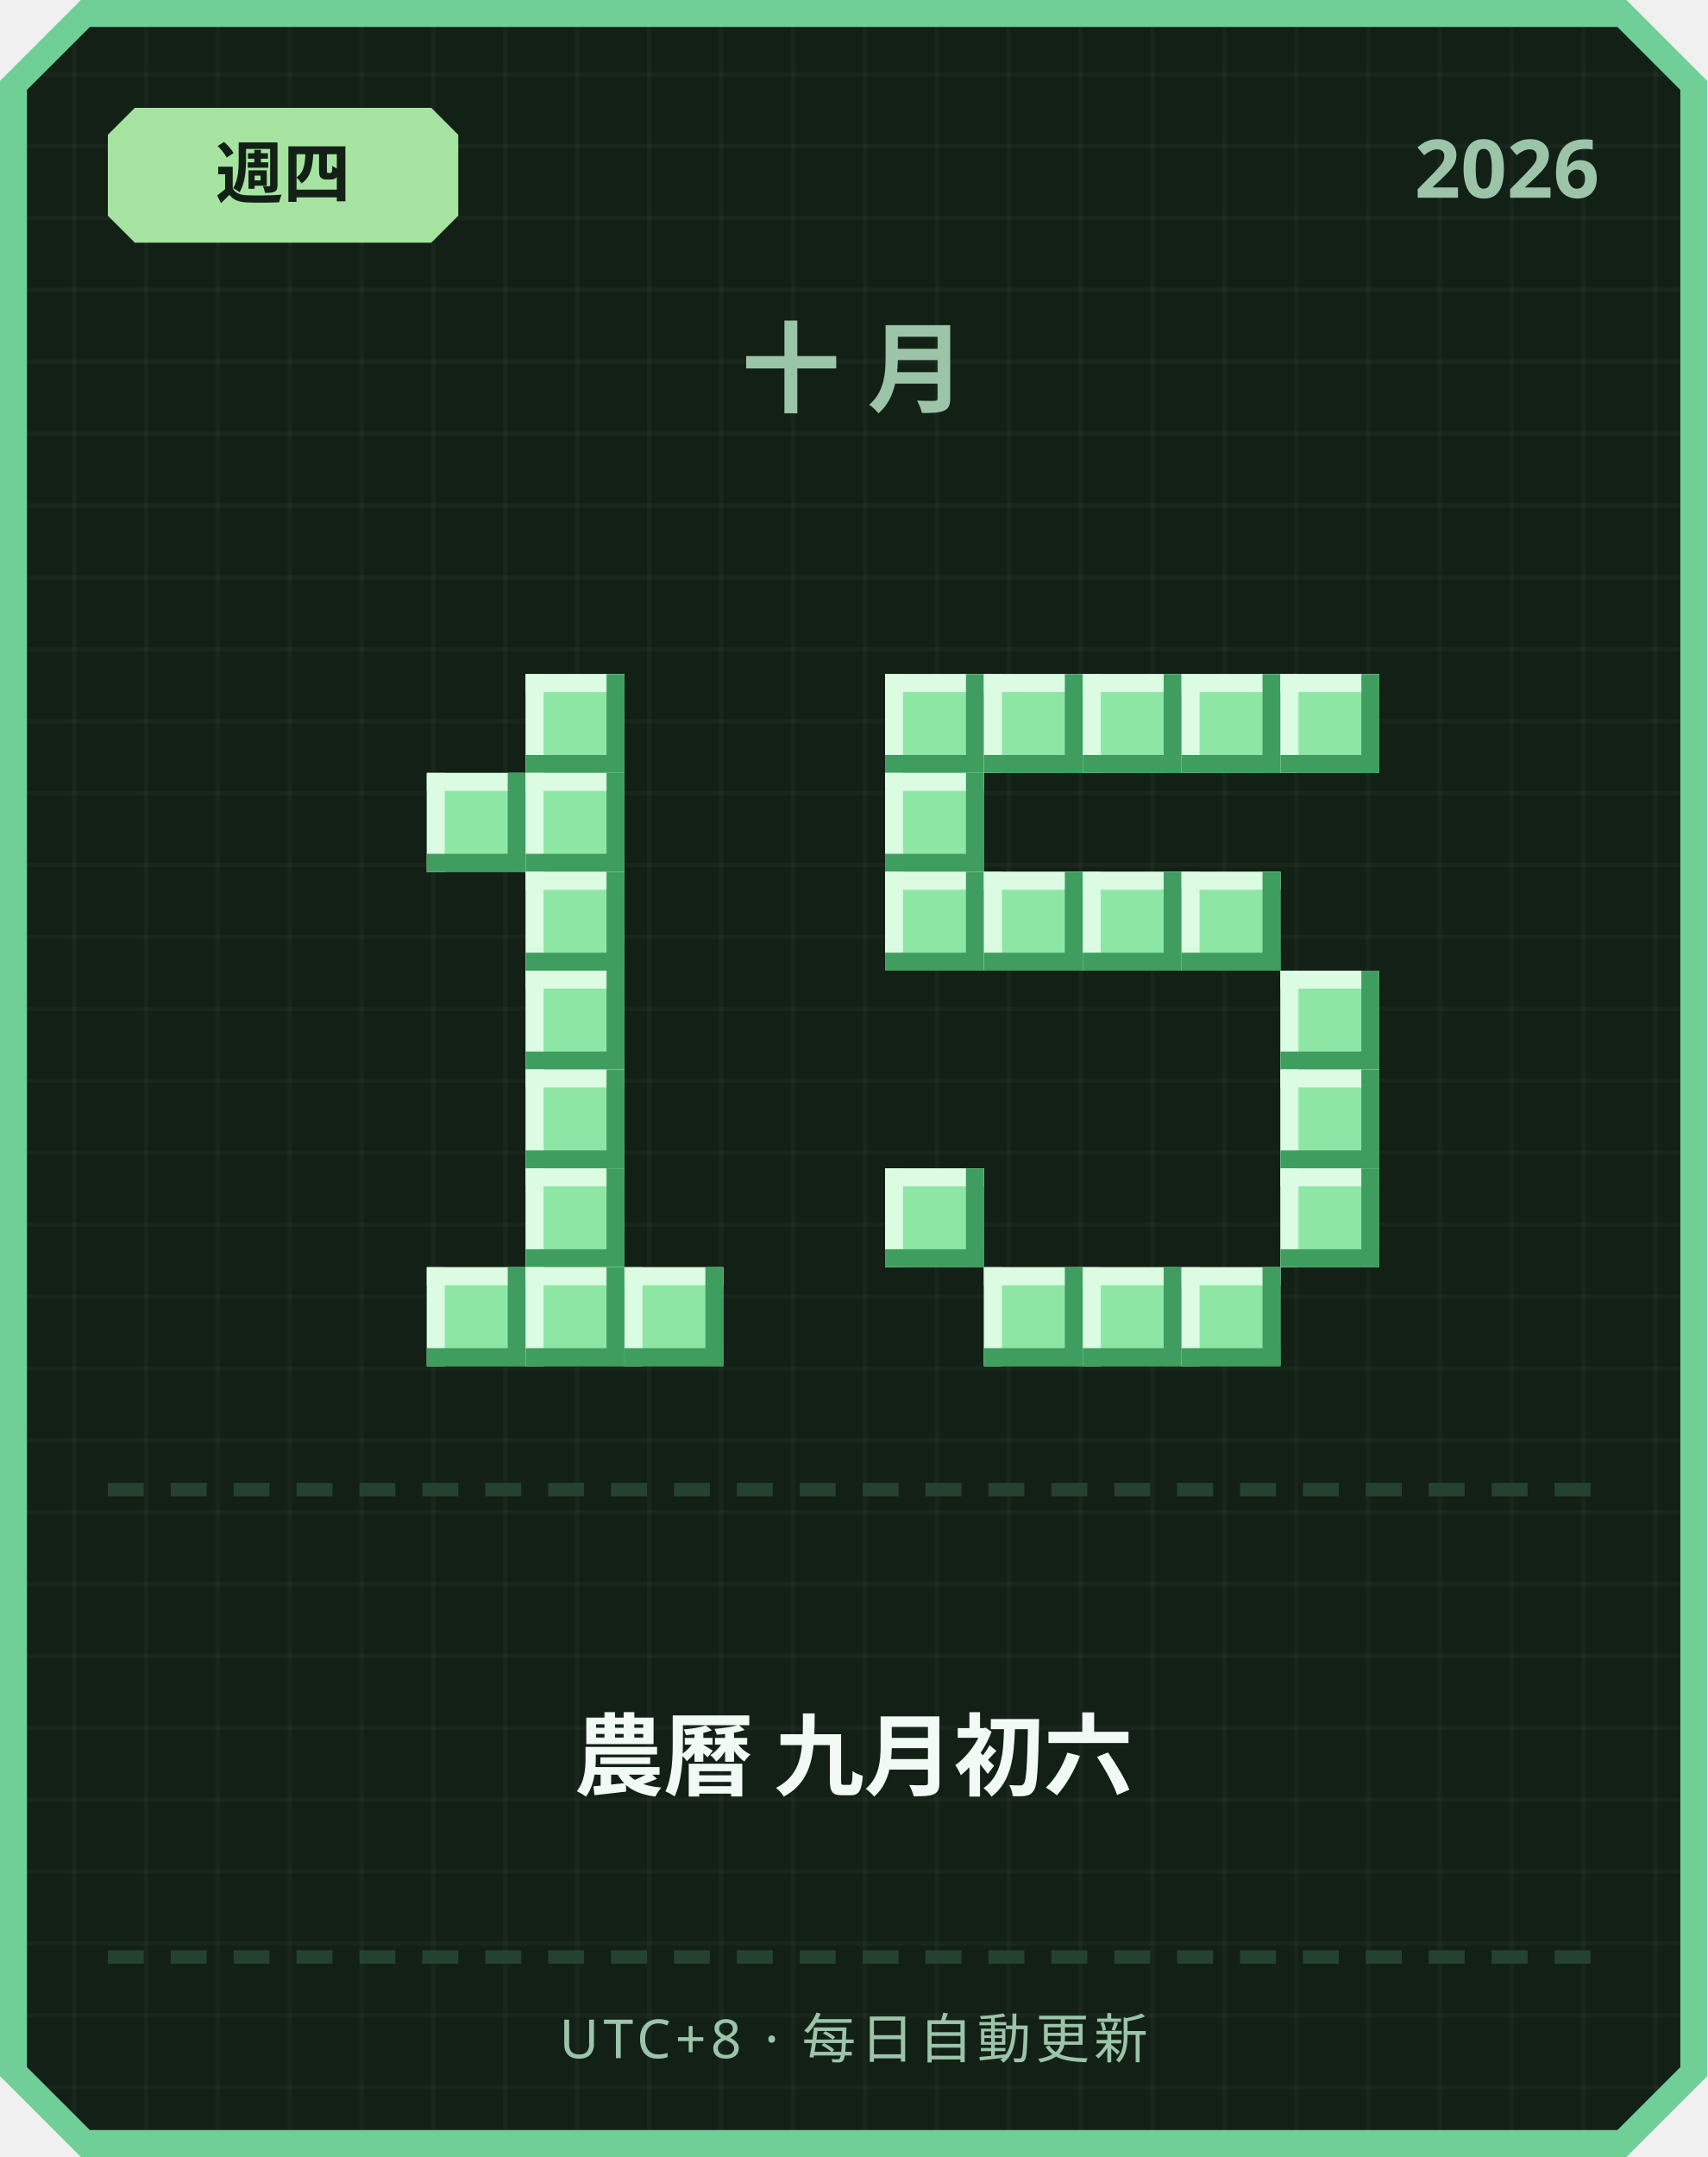
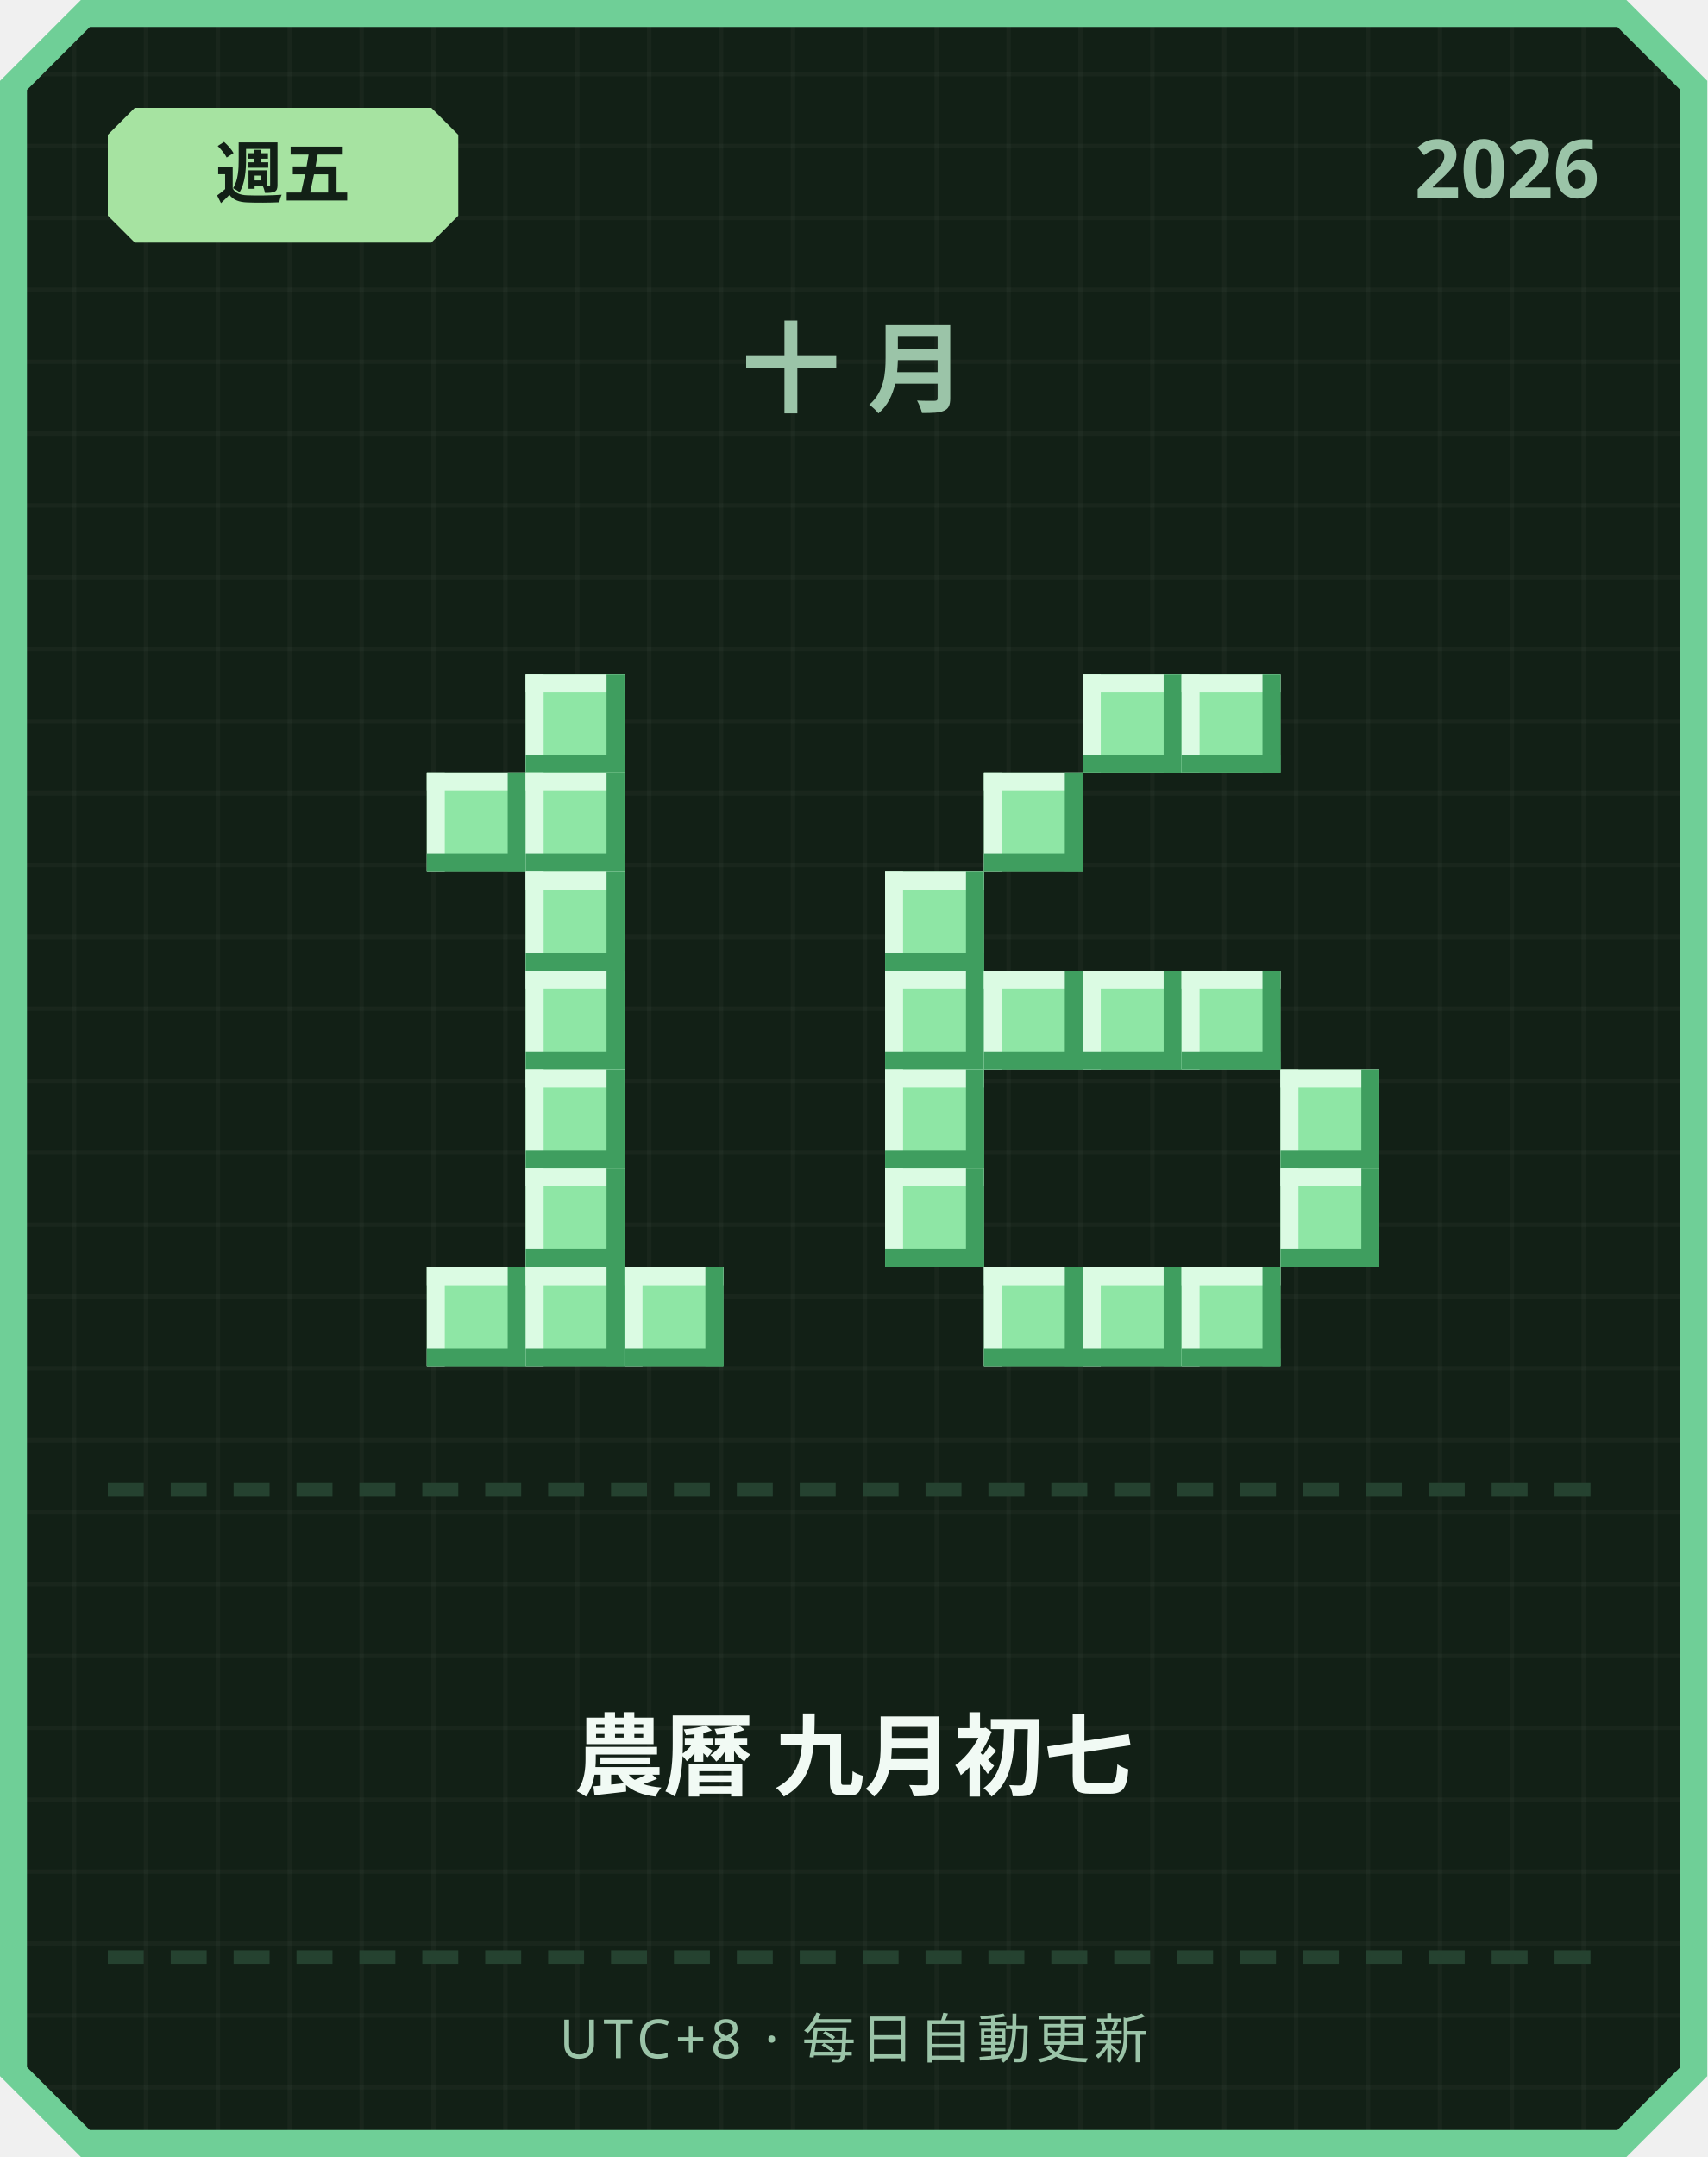
<svg xmlns="http://www.w3.org/2000/svg" width="380" height="480" viewBox="0 0 380 480">
  <defs>
    <pattern id="grid" width="16" height="16" patternUnits="userSpaceOnUse">
      <rect width="16" height="16" fill="#122016" />
      <rect width="1" height="16" fill="#ffffff" opacity="0.03" />
      <rect width="16" height="1" fill="#ffffff" opacity="0.03" />
    </pattern>
  </defs>
  <path d="M 18,0 L 362,0 L 380,18 L 380,462 L 362,480 L 18,480 L 0,462 L 0,18 Z" fill="#6fcf97" />
  <path d="M 20,6 L 360,6 L 374,20 L 374,460 L 360,474 L 20,474 L 6,460 L 6,20 Z" fill="url(#grid)" />
  <path d="M 30,24 L 96,24 L 102,30 L 102,48 L 96,54 L 30,54 L 24,48 L 24,30 Z" fill="#a6e3a1" />
-   <text x="63" y="44" text-anchor="middle" font-family="'Segoe UI', sans-serif" font-size="15" font-weight="700" fill="#122016">週四</text>
+   <text x="63" y="44" text-anchor="middle" font-family="'Segoe UI', sans-serif" font-size="15" font-weight="700" fill="#122016">週五</text>
  <text x="356" y="44" text-anchor="end" font-family="'Segoe UI', sans-serif" font-size="18" font-weight="700" fill="#9bc4a8">2026</text>
  <text x="190" y="90" text-anchor="middle" font-family="'Segoe UI', sans-serif" font-size="22" font-weight="700" letter-spacing="6" fill="#9bc4a8">十月</text>
  <rect x="117" y="150" width="22" height="22" fill="#8ee6a5" />
  <rect x="117" y="150" width="22" height="4" fill="#dbfbe3" />
  <rect x="117" y="150" width="4" height="22" fill="#dbfbe3" />
  <rect x="117" y="168" width="22" height="4" fill="#3f9e5f" />
  <rect x="135" y="150" width="4" height="22" fill="#3f9e5f" />
  <rect x="95" y="172" width="22" height="22" fill="#8ee6a5" />
  <rect x="95" y="172" width="22" height="4" fill="#dbfbe3" />
  <rect x="95" y="172" width="4" height="22" fill="#dbfbe3" />
  <rect x="95" y="190" width="22" height="4" fill="#3f9e5f" />
  <rect x="113" y="172" width="4" height="22" fill="#3f9e5f" />
  <rect x="117" y="172" width="22" height="22" fill="#8ee6a5" />
  <rect x="117" y="172" width="22" height="4" fill="#dbfbe3" />
  <rect x="117" y="172" width="4" height="22" fill="#dbfbe3" />
  <rect x="117" y="190" width="22" height="4" fill="#3f9e5f" />
  <rect x="135" y="172" width="4" height="22" fill="#3f9e5f" />
  <rect x="117" y="194" width="22" height="22" fill="#8ee6a5" />
  <rect x="117" y="194" width="22" height="4" fill="#dbfbe3" />
  <rect x="117" y="194" width="4" height="22" fill="#dbfbe3" />
  <rect x="117" y="212" width="22" height="4" fill="#3f9e5f" />
  <rect x="135" y="194" width="4" height="22" fill="#3f9e5f" />
  <rect x="117" y="216" width="22" height="22" fill="#8ee6a5" />
  <rect x="117" y="216" width="22" height="4" fill="#dbfbe3" />
  <rect x="117" y="216" width="4" height="22" fill="#dbfbe3" />
  <rect x="117" y="234" width="22" height="4" fill="#3f9e5f" />
  <rect x="135" y="216" width="4" height="22" fill="#3f9e5f" />
  <rect x="117" y="238" width="22" height="22" fill="#8ee6a5" />
  <rect x="117" y="238" width="22" height="4" fill="#dbfbe3" />
  <rect x="117" y="238" width="4" height="22" fill="#dbfbe3" />
  <rect x="117" y="256" width="22" height="4" fill="#3f9e5f" />
  <rect x="135" y="238" width="4" height="22" fill="#3f9e5f" />
  <rect x="117" y="260" width="22" height="22" fill="#8ee6a5" />
  <rect x="117" y="260" width="22" height="4" fill="#dbfbe3" />
  <rect x="117" y="260" width="4" height="22" fill="#dbfbe3" />
  <rect x="117" y="278" width="22" height="4" fill="#3f9e5f" />
  <rect x="135" y="260" width="4" height="22" fill="#3f9e5f" />
  <rect x="95" y="282" width="22" height="22" fill="#8ee6a5" />
  <rect x="95" y="282" width="22" height="4" fill="#dbfbe3" />
  <rect x="95" y="282" width="4" height="22" fill="#dbfbe3" />
  <rect x="95" y="300" width="22" height="4" fill="#3f9e5f" />
  <rect x="113" y="282" width="4" height="22" fill="#3f9e5f" />
  <rect x="117" y="282" width="22" height="22" fill="#8ee6a5" />
  <rect x="117" y="282" width="22" height="4" fill="#dbfbe3" />
  <rect x="117" y="282" width="4" height="22" fill="#dbfbe3" />
  <rect x="117" y="300" width="22" height="4" fill="#3f9e5f" />
  <rect x="135" y="282" width="4" height="22" fill="#3f9e5f" />
  <rect x="139" y="282" width="22" height="22" fill="#8ee6a5" />
  <rect x="139" y="282" width="22" height="4" fill="#dbfbe3" />
  <rect x="139" y="282" width="4" height="22" fill="#dbfbe3" />
  <rect x="139" y="300" width="22" height="4" fill="#3f9e5f" />
  <rect x="157" y="282" width="4" height="22" fill="#3f9e5f" />
-   <rect x="197" y="150" width="22" height="22" fill="#8ee6a5" />
-   <rect x="197" y="150" width="22" height="4" fill="#dbfbe3" />
-   <rect x="197" y="150" width="4" height="22" fill="#dbfbe3" />
-   <rect x="197" y="168" width="22" height="4" fill="#3f9e5f" />
-   <rect x="215" y="150" width="4" height="22" fill="#3f9e5f" />
-   <rect x="219" y="150" width="22" height="22" fill="#8ee6a5" />
-   <rect x="219" y="150" width="22" height="4" fill="#dbfbe3" />
-   <rect x="219" y="150" width="4" height="22" fill="#dbfbe3" />
-   <rect x="219" y="168" width="22" height="4" fill="#3f9e5f" />
-   <rect x="237" y="150" width="4" height="22" fill="#3f9e5f" />
  <rect x="241" y="150" width="22" height="22" fill="#8ee6a5" />
  <rect x="241" y="150" width="22" height="4" fill="#dbfbe3" />
  <rect x="241" y="150" width="4" height="22" fill="#dbfbe3" />
  <rect x="241" y="168" width="22" height="4" fill="#3f9e5f" />
  <rect x="259" y="150" width="4" height="22" fill="#3f9e5f" />
  <rect x="263" y="150" width="22" height="22" fill="#8ee6a5" />
  <rect x="263" y="150" width="22" height="4" fill="#dbfbe3" />
  <rect x="263" y="150" width="4" height="22" fill="#dbfbe3" />
  <rect x="263" y="168" width="22" height="4" fill="#3f9e5f" />
  <rect x="281" y="150" width="4" height="22" fill="#3f9e5f" />
-   <rect x="285" y="150" width="22" height="22" fill="#8ee6a5" />
-   <rect x="285" y="150" width="22" height="4" fill="#dbfbe3" />
-   <rect x="285" y="150" width="4" height="22" fill="#dbfbe3" />
-   <rect x="285" y="168" width="22" height="4" fill="#3f9e5f" />
-   <rect x="303" y="150" width="4" height="22" fill="#3f9e5f" />
-   <rect x="197" y="172" width="22" height="22" fill="#8ee6a5" />
-   <rect x="197" y="172" width="22" height="4" fill="#dbfbe3" />
-   <rect x="197" y="172" width="4" height="22" fill="#dbfbe3" />
-   <rect x="197" y="190" width="22" height="4" fill="#3f9e5f" />
-   <rect x="215" y="172" width="4" height="22" fill="#3f9e5f" />
+   <rect x="219" y="172" width="22" height="22" fill="#8ee6a5" />
+   <rect x="219" y="172" width="22" height="4" fill="#dbfbe3" />
+   <rect x="219" y="172" width="4" height="22" fill="#dbfbe3" />
+   <rect x="219" y="190" width="22" height="4" fill="#3f9e5f" />
+   <rect x="237" y="172" width="4" height="22" fill="#3f9e5f" />
  <rect x="197" y="194" width="22" height="22" fill="#8ee6a5" />
  <rect x="197" y="194" width="22" height="4" fill="#dbfbe3" />
  <rect x="197" y="194" width="4" height="22" fill="#dbfbe3" />
  <rect x="197" y="212" width="22" height="4" fill="#3f9e5f" />
  <rect x="215" y="194" width="4" height="22" fill="#3f9e5f" />
-   <rect x="219" y="194" width="22" height="22" fill="#8ee6a5" />
-   <rect x="219" y="194" width="22" height="4" fill="#dbfbe3" />
-   <rect x="219" y="194" width="4" height="22" fill="#dbfbe3" />
-   <rect x="219" y="212" width="22" height="4" fill="#3f9e5f" />
-   <rect x="237" y="194" width="4" height="22" fill="#3f9e5f" />
-   <rect x="241" y="194" width="22" height="22" fill="#8ee6a5" />
-   <rect x="241" y="194" width="22" height="4" fill="#dbfbe3" />
-   <rect x="241" y="194" width="4" height="22" fill="#dbfbe3" />
-   <rect x="241" y="212" width="22" height="4" fill="#3f9e5f" />
-   <rect x="259" y="194" width="4" height="22" fill="#3f9e5f" />
-   <rect x="263" y="194" width="22" height="22" fill="#8ee6a5" />
-   <rect x="263" y="194" width="22" height="4" fill="#dbfbe3" />
-   <rect x="263" y="194" width="4" height="22" fill="#dbfbe3" />
-   <rect x="263" y="212" width="22" height="4" fill="#3f9e5f" />
-   <rect x="281" y="194" width="4" height="22" fill="#3f9e5f" />
-   <rect x="285" y="216" width="22" height="22" fill="#8ee6a5" />
-   <rect x="285" y="216" width="22" height="4" fill="#dbfbe3" />
-   <rect x="285" y="216" width="4" height="22" fill="#dbfbe3" />
-   <rect x="285" y="234" width="22" height="4" fill="#3f9e5f" />
-   <rect x="303" y="216" width="4" height="22" fill="#3f9e5f" />
+   <rect x="197" y="216" width="22" height="22" fill="#8ee6a5" />
+   <rect x="197" y="216" width="22" height="4" fill="#dbfbe3" />
+   <rect x="197" y="216" width="4" height="22" fill="#dbfbe3" />
+   <rect x="197" y="234" width="22" height="4" fill="#3f9e5f" />
+   <rect x="215" y="216" width="4" height="22" fill="#3f9e5f" />
+   <rect x="219" y="216" width="22" height="22" fill="#8ee6a5" />
+   <rect x="219" y="216" width="22" height="4" fill="#dbfbe3" />
+   <rect x="219" y="216" width="4" height="22" fill="#dbfbe3" />
+   <rect x="219" y="234" width="22" height="4" fill="#3f9e5f" />
+   <rect x="237" y="216" width="4" height="22" fill="#3f9e5f" />
+   <rect x="241" y="216" width="22" height="22" fill="#8ee6a5" />
+   <rect x="241" y="216" width="22" height="4" fill="#dbfbe3" />
+   <rect x="241" y="216" width="4" height="22" fill="#dbfbe3" />
+   <rect x="241" y="234" width="22" height="4" fill="#3f9e5f" />
+   <rect x="259" y="216" width="4" height="22" fill="#3f9e5f" />
+   <rect x="263" y="216" width="22" height="22" fill="#8ee6a5" />
+   <rect x="263" y="216" width="22" height="4" fill="#dbfbe3" />
+   <rect x="263" y="216" width="4" height="22" fill="#dbfbe3" />
+   <rect x="263" y="234" width="22" height="4" fill="#3f9e5f" />
+   <rect x="281" y="216" width="4" height="22" fill="#3f9e5f" />
+   <rect x="197" y="238" width="22" height="22" fill="#8ee6a5" />
+   <rect x="197" y="238" width="22" height="4" fill="#dbfbe3" />
+   <rect x="197" y="238" width="4" height="22" fill="#dbfbe3" />
+   <rect x="197" y="256" width="22" height="4" fill="#3f9e5f" />
+   <rect x="215" y="238" width="4" height="22" fill="#3f9e5f" />
  <rect x="285" y="238" width="22" height="22" fill="#8ee6a5" />
  <rect x="285" y="238" width="22" height="4" fill="#dbfbe3" />
  <rect x="285" y="238" width="4" height="22" fill="#dbfbe3" />
  <rect x="285" y="256" width="22" height="4" fill="#3f9e5f" />
  <rect x="303" y="238" width="4" height="22" fill="#3f9e5f" />
  <rect x="197" y="260" width="22" height="22" fill="#8ee6a5" />
  <rect x="197" y="260" width="22" height="4" fill="#dbfbe3" />
  <rect x="197" y="260" width="4" height="22" fill="#dbfbe3" />
  <rect x="197" y="278" width="22" height="4" fill="#3f9e5f" />
  <rect x="215" y="260" width="4" height="22" fill="#3f9e5f" />
  <rect x="285" y="260" width="22" height="22" fill="#8ee6a5" />
  <rect x="285" y="260" width="22" height="4" fill="#dbfbe3" />
  <rect x="285" y="260" width="4" height="22" fill="#dbfbe3" />
  <rect x="285" y="278" width="22" height="4" fill="#3f9e5f" />
  <rect x="303" y="260" width="4" height="22" fill="#3f9e5f" />
  <rect x="219" y="282" width="22" height="22" fill="#8ee6a5" />
  <rect x="219" y="282" width="22" height="4" fill="#dbfbe3" />
  <rect x="219" y="282" width="4" height="22" fill="#dbfbe3" />
  <rect x="219" y="300" width="22" height="4" fill="#3f9e5f" />
  <rect x="237" y="282" width="4" height="22" fill="#3f9e5f" />
  <rect x="241" y="282" width="22" height="22" fill="#8ee6a5" />
  <rect x="241" y="282" width="22" height="4" fill="#dbfbe3" />
  <rect x="241" y="282" width="4" height="22" fill="#dbfbe3" />
  <rect x="241" y="300" width="22" height="4" fill="#3f9e5f" />
  <rect x="259" y="282" width="4" height="22" fill="#3f9e5f" />
  <rect x="263" y="282" width="22" height="22" fill="#8ee6a5" />
  <rect x="263" y="282" width="22" height="4" fill="#dbfbe3" />
  <rect x="263" y="282" width="4" height="22" fill="#dbfbe3" />
  <rect x="263" y="300" width="22" height="4" fill="#3f9e5f" />
  <rect x="281" y="282" width="4" height="22" fill="#3f9e5f" />
  <rect x="24" y="330" width="8" height="3" fill="#254230" />
  <rect x="38" y="330" width="8" height="3" fill="#254230" />
  <rect x="52" y="330" width="8" height="3" fill="#254230" />
  <rect x="66" y="330" width="8" height="3" fill="#254230" />
  <rect x="80" y="330" width="8" height="3" fill="#254230" />
  <rect x="94" y="330" width="8" height="3" fill="#254230" />
  <rect x="108" y="330" width="8" height="3" fill="#254230" />
  <rect x="122" y="330" width="8" height="3" fill="#254230" />
  <rect x="136" y="330" width="8" height="3" fill="#254230" />
  <rect x="150" y="330" width="8" height="3" fill="#254230" />
  <rect x="164" y="330" width="8" height="3" fill="#254230" />
  <rect x="178" y="330" width="8" height="3" fill="#254230" />
  <rect x="192" y="330" width="8" height="3" fill="#254230" />
  <rect x="206" y="330" width="8" height="3" fill="#254230" />
  <rect x="220" y="330" width="8" height="3" fill="#254230" />
  <rect x="234" y="330" width="8" height="3" fill="#254230" />
  <rect x="248" y="330" width="8" height="3" fill="#254230" />
  <rect x="262" y="330" width="8" height="3" fill="#254230" />
  <rect x="276" y="330" width="8" height="3" fill="#254230" />
  <rect x="290" y="330" width="8" height="3" fill="#254230" />
  <rect x="304" y="330" width="8" height="3" fill="#254230" />
  <rect x="318" y="330" width="8" height="3" fill="#254230" />
  <rect x="332" y="330" width="8" height="3" fill="#254230" />
  <rect x="346" y="330" width="8" height="3" fill="#254230" />
-   <text x="190" y="398" text-anchor="middle" font-family="'Segoe UI', 'Microsoft JhengHei', sans-serif" font-size="20" font-weight="700" fill="#f1faf4">農曆 九月初六</text>
+   <text x="190" y="398" text-anchor="middle" font-family="'Segoe UI', 'Microsoft JhengHei', sans-serif" font-size="20" font-weight="700" fill="#f1faf4">農曆 九月初七</text>
  <rect x="24" y="434" width="8" height="3" fill="#254230" />
  <rect x="38" y="434" width="8" height="3" fill="#254230" />
  <rect x="52" y="434" width="8" height="3" fill="#254230" />
  <rect x="66" y="434" width="8" height="3" fill="#254230" />
  <rect x="80" y="434" width="8" height="3" fill="#254230" />
  <rect x="94" y="434" width="8" height="3" fill="#254230" />
  <rect x="108" y="434" width="8" height="3" fill="#254230" />
  <rect x="122" y="434" width="8" height="3" fill="#254230" />
  <rect x="136" y="434" width="8" height="3" fill="#254230" />
  <rect x="150" y="434" width="8" height="3" fill="#254230" />
  <rect x="164" y="434" width="8" height="3" fill="#254230" />
  <rect x="178" y="434" width="8" height="3" fill="#254230" />
  <rect x="192" y="434" width="8" height="3" fill="#254230" />
  <rect x="206" y="434" width="8" height="3" fill="#254230" />
  <rect x="220" y="434" width="8" height="3" fill="#254230" />
  <rect x="234" y="434" width="8" height="3" fill="#254230" />
  <rect x="248" y="434" width="8" height="3" fill="#254230" />
  <rect x="262" y="434" width="8" height="3" fill="#254230" />
  <rect x="276" y="434" width="8" height="3" fill="#254230" />
  <rect x="290" y="434" width="8" height="3" fill="#254230" />
  <rect x="304" y="434" width="8" height="3" fill="#254230" />
  <rect x="318" y="434" width="8" height="3" fill="#254230" />
  <rect x="332" y="434" width="8" height="3" fill="#254230" />
  <rect x="346" y="434" width="8" height="3" fill="#254230" />
  <text x="190" y="458" text-anchor="middle" font-family="'Segoe UI', sans-serif" font-size="12" letter-spacing="1" fill="#9bc4a8">UTC+8 · 每日自動更新</text>
</svg>
